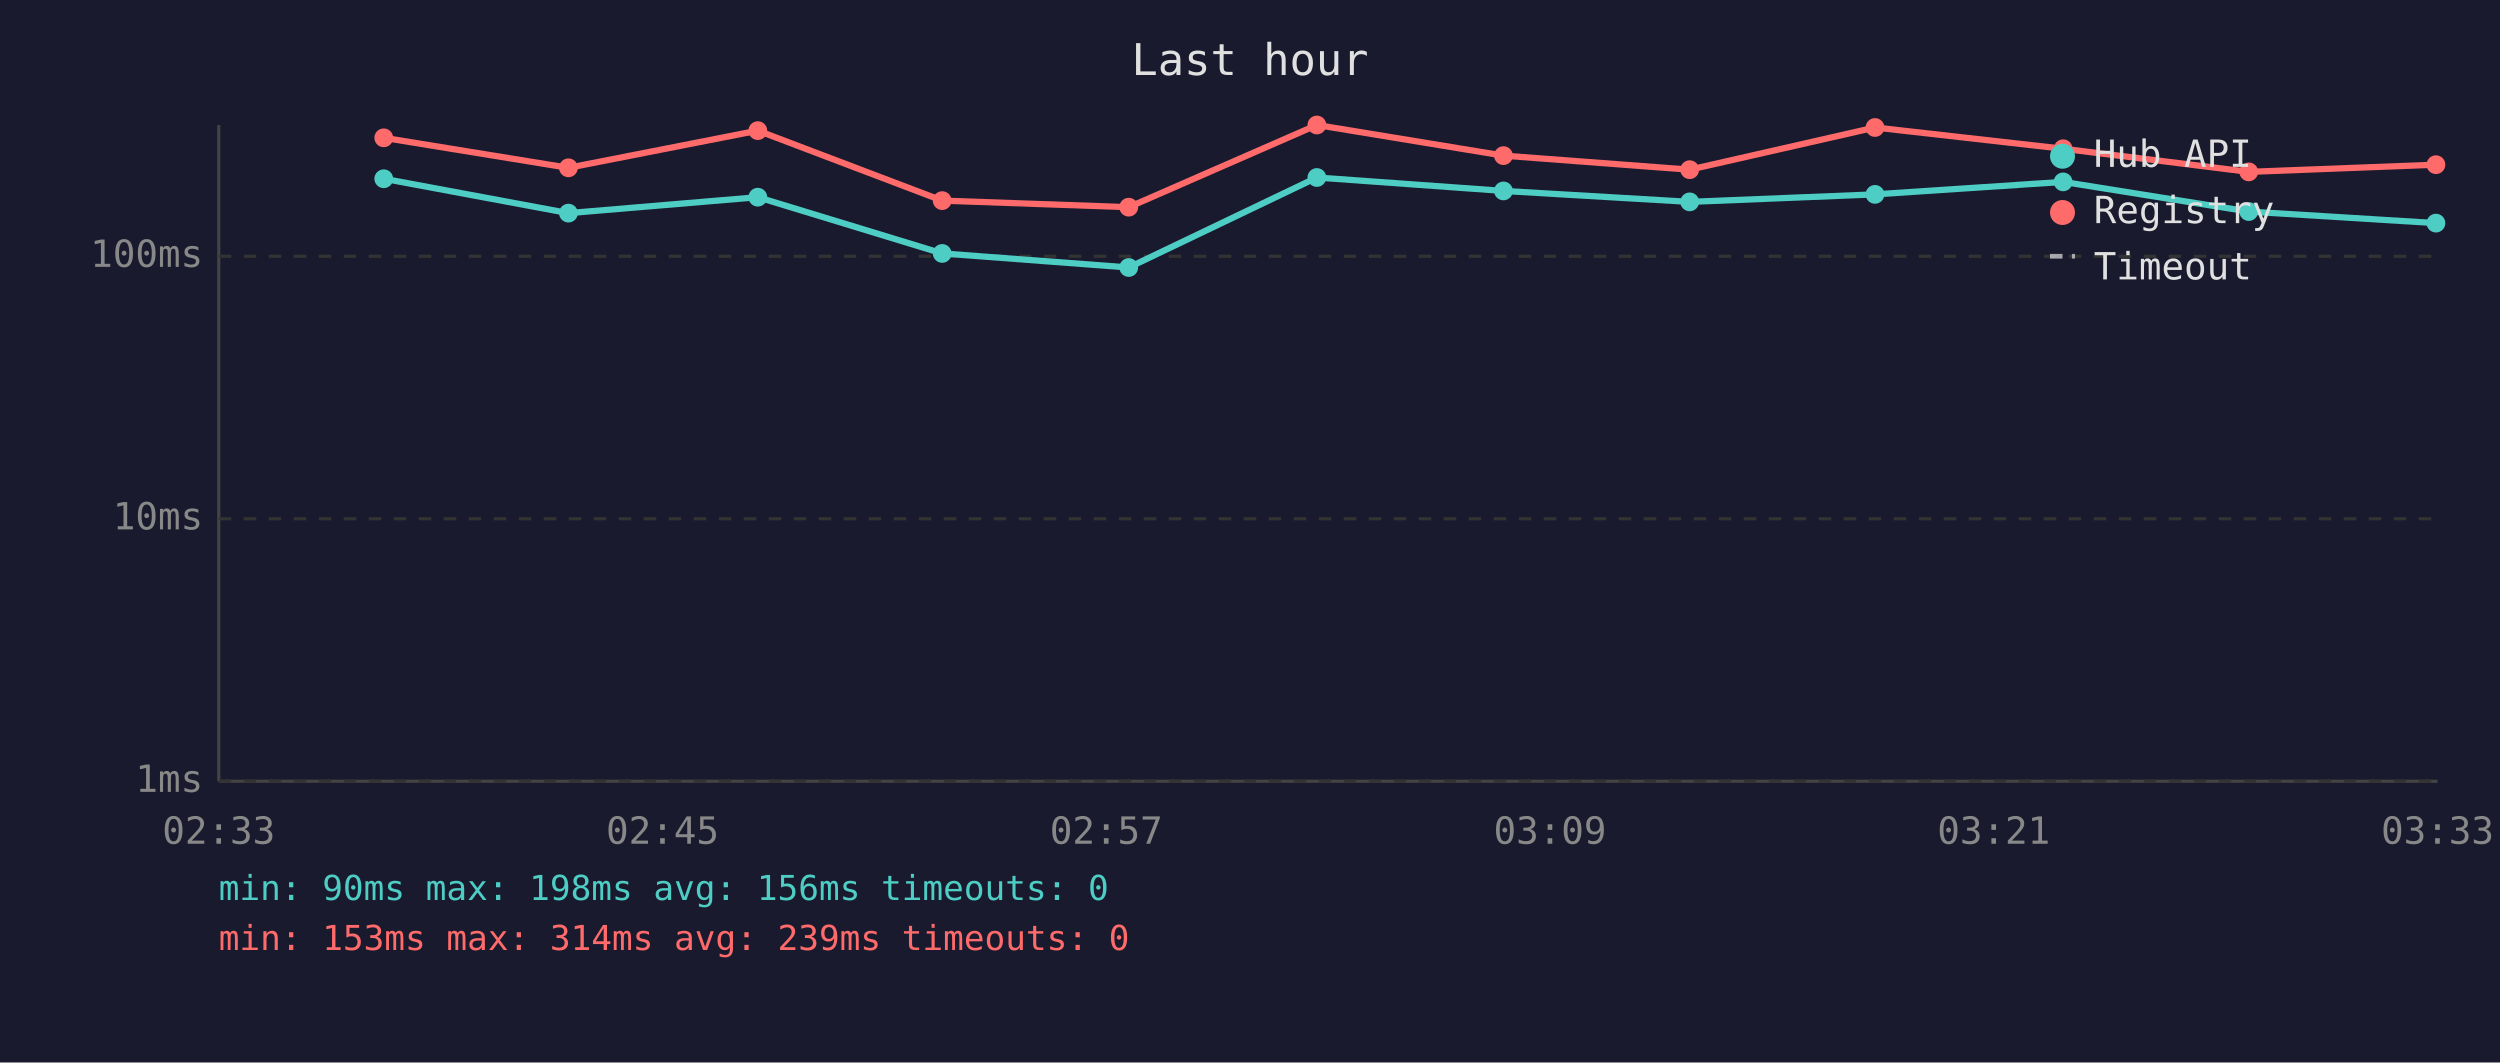
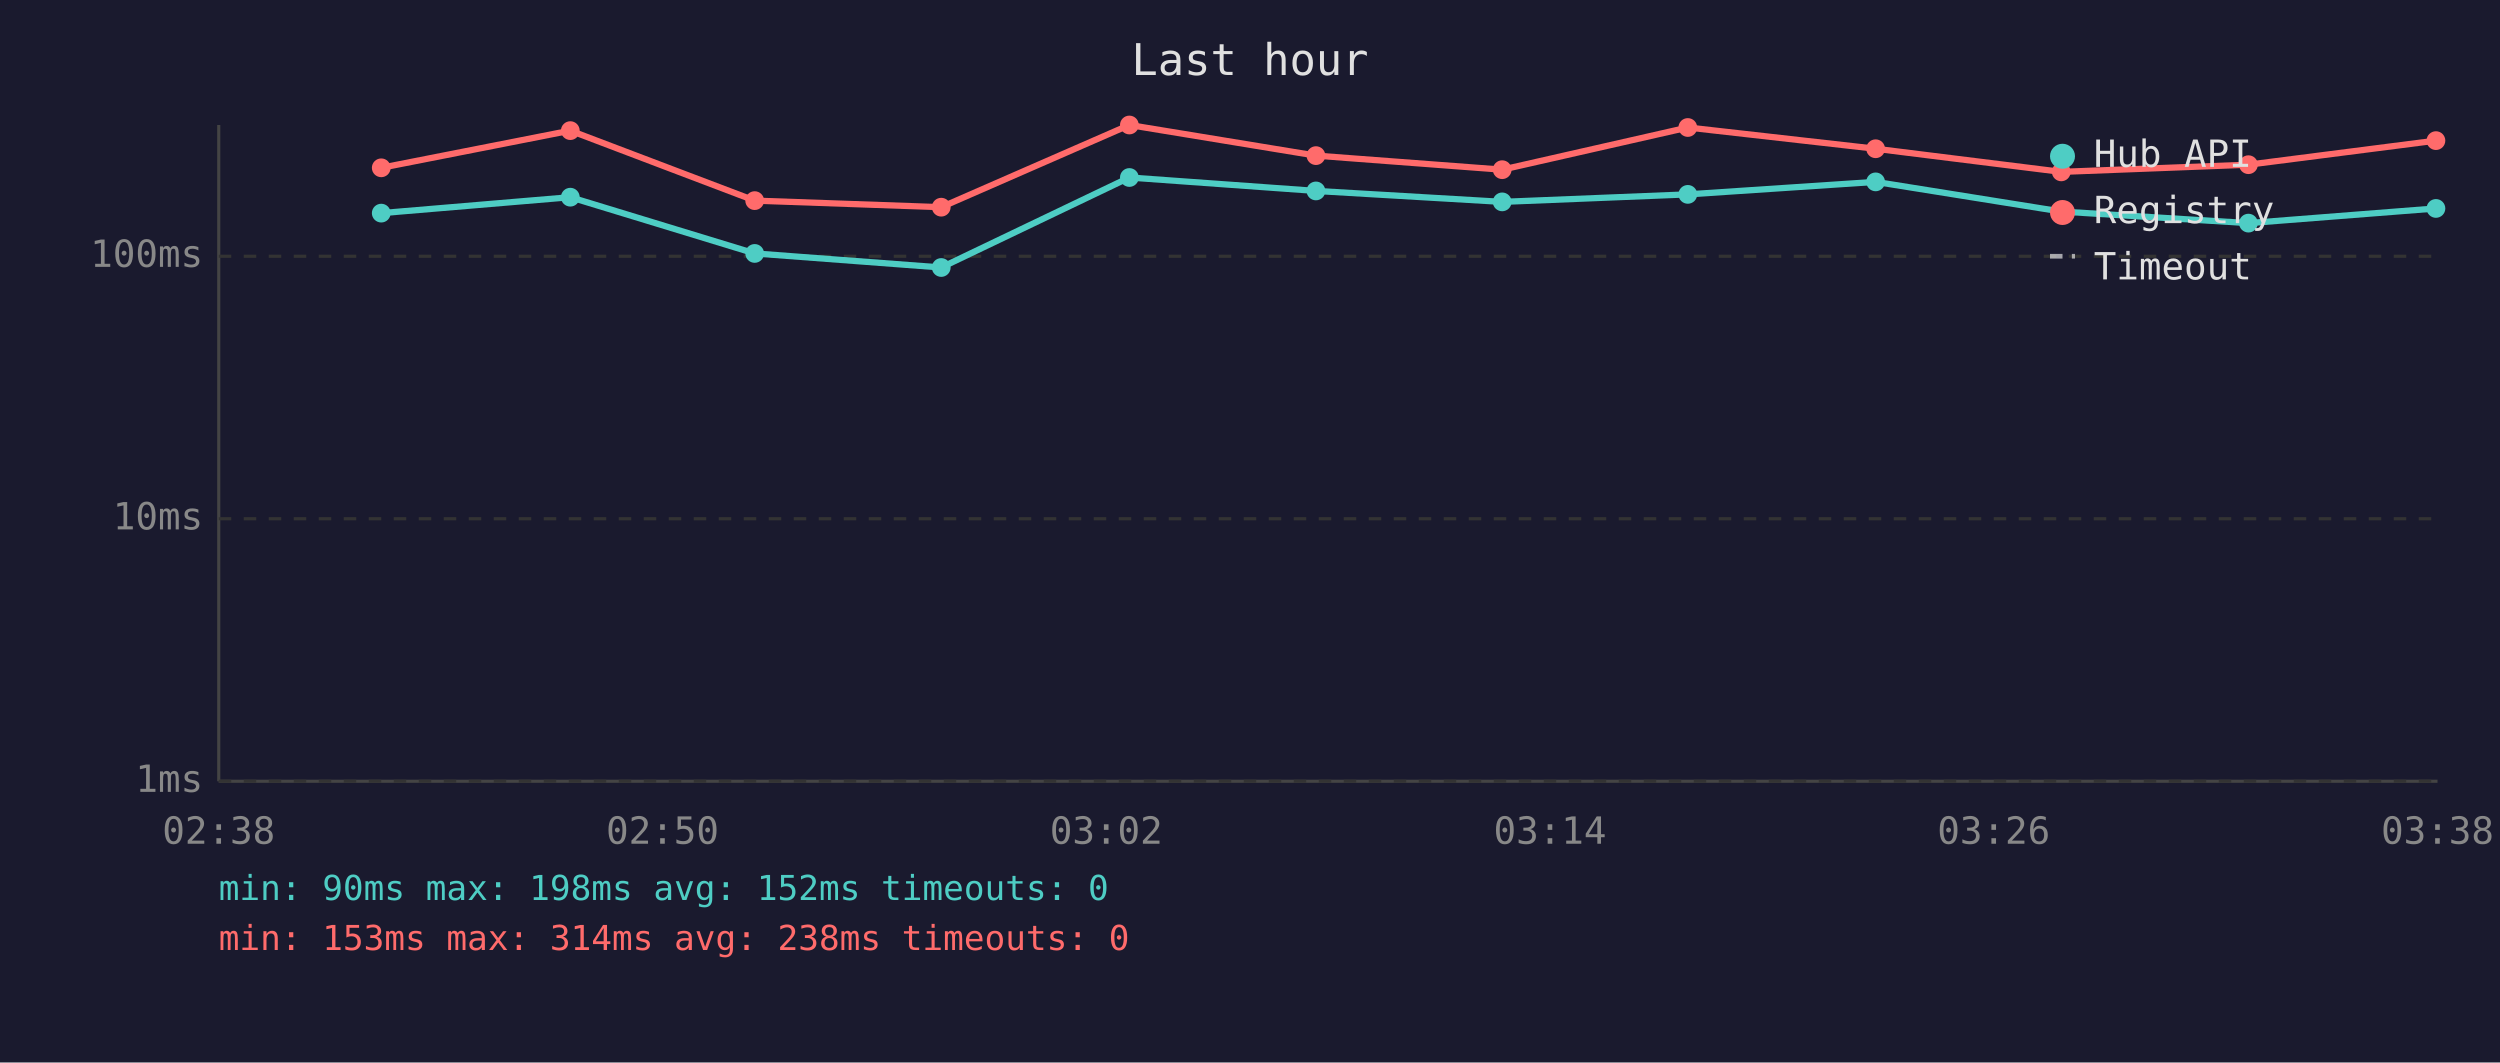
<svg xmlns="http://www.w3.org/2000/svg" viewBox="0 0 800 340" font-family="monospace" font-size="12">
  <rect width="800" height="340" fill="#1a1a2e" />
  <text x="400" y="24" fill="#e0e0e0" font-size="14" text-anchor="middle">Last hour</text>
  <line x1="70" y1="40" x2="70" y2="250" stroke="#444" stroke-width="1" />
  <line x1="70" y1="250" x2="780" y2="250" stroke="#444" stroke-width="1" />
  <line x1="70" y1="250" x2="780" y2="250" stroke="#333" stroke-width="1" stroke-dasharray="4" />
  <text x="65" y="250" fill="#888" text-anchor="end" dominant-baseline="middle">1ms</text>
  <line x1="70" y1="166" x2="780" y2="166" stroke="#333" stroke-width="1" stroke-dasharray="4" />
  <text x="65" y="166" fill="#888" text-anchor="end" dominant-baseline="middle">10ms</text>
  <line x1="70" y1="82" x2="780" y2="82" stroke="#333" stroke-width="1" stroke-dasharray="4" />
  <text x="65" y="82" fill="#888" text-anchor="end" dominant-baseline="middle">100ms</text>
-   <text x="70" y="270" fill="#888" text-anchor="middle">02:33</text>
-   <text x="212" y="270" fill="#888" text-anchor="middle">02:45</text>
-   <text x="354" y="270" fill="#888" text-anchor="middle">02:57</text>
-   <text x="496" y="270" fill="#888" text-anchor="middle">03:09</text>
-   <text x="638" y="270" fill="#888" text-anchor="middle">03:21</text>
-   <text x="780" y="270" fill="#888" text-anchor="middle">03:33</text>
-   <polyline points="122.8,57.2 181.9,68.2 242.5,63.1 301.5,81.1 361.2,85.6 421.4,56.8 481.1,61.1 540.7,64.6 600.0,62.2 660.2,58.2 719.6,67.7 779.5,71.4" fill="none" stroke="#4ecdc4" stroke-width="2" opacity="1" />
-   <circle cx="122.8" cy="57.2" r="3" fill="#4ecdc4" />
-   <circle cx="181.9" cy="68.2" r="3" fill="#4ecdc4" />
-   <circle cx="242.5" cy="63.1" r="3" fill="#4ecdc4" />
-   <circle cx="301.5" cy="81.1" r="3" fill="#4ecdc4" />
-   <circle cx="361.2" cy="85.6" r="3" fill="#4ecdc4" />
-   <circle cx="421.4" cy="56.8" r="3" fill="#4ecdc4" />
-   <circle cx="481.1" cy="61.1" r="3" fill="#4ecdc4" />
-   <circle cx="540.7" cy="64.6" r="3" fill="#4ecdc4" />
-   <circle cx="600.0" cy="62.2" r="3" fill="#4ecdc4" />
-   <circle cx="660.2" cy="58.2" r="3" fill="#4ecdc4" />
-   <circle cx="719.6" cy="67.7" r="3" fill="#4ecdc4" />
-   <circle cx="779.5" cy="71.4" r="3" fill="#4ecdc4" />
-   <polyline points="122.8,44.1 181.9,53.7 242.5,41.8 301.5,64.2 361.2,66.3 421.4,40.0 481.1,49.8 540.7,54.3 600.0,40.8 660.2,47.6 719.6,55.0 779.5,52.7" fill="none" stroke="#ff6b6b" stroke-width="2" opacity="1" />
-   <circle cx="122.8" cy="44.1" r="3" fill="#ff6b6b" />
-   <circle cx="181.9" cy="53.7" r="3" fill="#ff6b6b" />
-   <circle cx="242.5" cy="41.8" r="3" fill="#ff6b6b" />
-   <circle cx="301.5" cy="64.2" r="3" fill="#ff6b6b" />
-   <circle cx="361.2" cy="66.3" r="3" fill="#ff6b6b" />
-   <circle cx="421.4" cy="40.0" r="3" fill="#ff6b6b" />
-   <circle cx="481.1" cy="49.8" r="3" fill="#ff6b6b" />
-   <circle cx="540.7" cy="54.3" r="3" fill="#ff6b6b" />
-   <circle cx="600.0" cy="40.8" r="3" fill="#ff6b6b" />
-   <circle cx="660.2" cy="47.6" r="3" fill="#ff6b6b" />
-   <circle cx="719.6" cy="55.0" r="3" fill="#ff6b6b" />
-   <circle cx="779.5" cy="52.7" r="3" fill="#ff6b6b" />
+   <text x="70" y="270" fill="#888" text-anchor="middle">02:38</text>
+   <text x="212" y="270" fill="#888" text-anchor="middle">02:50</text>
+   <text x="354" y="270" fill="#888" text-anchor="middle">03:02</text>
+   <text x="496" y="270" fill="#888" text-anchor="middle">03:14</text>
+   <text x="638" y="270" fill="#888" text-anchor="middle">03:26</text>
+   <text x="780" y="270" fill="#888" text-anchor="middle">03:38</text>
+   <polyline points="122.0,68.2 182.5,63.1 241.5,81.1 301.2,85.6 361.4,56.8 421.1,61.1 480.7,64.6 540.1,62.2 600.2,58.2 659.6,67.7 719.5,71.4 779.5,66.7" fill="none" stroke="#4ecdc4" stroke-width="2" opacity="1" />
+   <circle cx="122.0" cy="68.2" r="3" fill="#4ecdc4" />
+   <circle cx="182.5" cy="63.1" r="3" fill="#4ecdc4" />
+   <circle cx="241.5" cy="81.1" r="3" fill="#4ecdc4" />
+   <circle cx="301.2" cy="85.6" r="3" fill="#4ecdc4" />
+   <circle cx="361.4" cy="56.8" r="3" fill="#4ecdc4" />
+   <circle cx="421.1" cy="61.1" r="3" fill="#4ecdc4" />
+   <circle cx="480.7" cy="64.6" r="3" fill="#4ecdc4" />
+   <circle cx="540.1" cy="62.2" r="3" fill="#4ecdc4" />
+   <circle cx="600.2" cy="58.2" r="3" fill="#4ecdc4" />
+   <circle cx="659.6" cy="67.7" r="3" fill="#4ecdc4" />
+   <circle cx="719.5" cy="71.4" r="3" fill="#4ecdc4" />
+   <circle cx="779.5" cy="66.7" r="3" fill="#4ecdc4" />
+   <polyline points="122.0,53.7 182.5,41.8 241.5,64.2 301.2,66.3 361.4,40.0 421.1,49.8 480.7,54.3 540.1,40.8 600.2,47.6 659.6,55.0 719.5,52.7 779.5,45.0" fill="none" stroke="#ff6b6b" stroke-width="2" opacity="1" />
+   <circle cx="122.0" cy="53.7" r="3" fill="#ff6b6b" />
+   <circle cx="182.5" cy="41.8" r="3" fill="#ff6b6b" />
+   <circle cx="241.5" cy="64.2" r="3" fill="#ff6b6b" />
+   <circle cx="301.2" cy="66.3" r="3" fill="#ff6b6b" />
+   <circle cx="361.4" cy="40.0" r="3" fill="#ff6b6b" />
+   <circle cx="421.1" cy="49.8" r="3" fill="#ff6b6b" />
+   <circle cx="480.7" cy="54.3" r="3" fill="#ff6b6b" />
+   <circle cx="540.1" cy="40.8" r="3" fill="#ff6b6b" />
+   <circle cx="600.2" cy="47.6" r="3" fill="#ff6b6b" />
+   <circle cx="659.6" cy="55.0" r="3" fill="#ff6b6b" />
+   <circle cx="719.5" cy="52.7" r="3" fill="#ff6b6b" />
+   <circle cx="779.5" cy="45.0" r="3" fill="#ff6b6b" />
  <circle cx="660" cy="50" r="4" fill="#4ecdc4" />
  <text x="670" y="50" fill="#e0e0e0" dominant-baseline="middle">Hub API</text>
  <circle cx="660" cy="68" r="4" fill="#ff6b6b" />
  <text x="670" y="68" fill="#e0e0e0" dominant-baseline="middle">Registry</text>
  <line x1="656" y1="82" x2="664" y2="82" stroke="#e0e0e0" stroke-width="1.5" stroke-dasharray="4,3" opacity="0.7" />
  <text x="670" y="86" fill="#e0e0e0" dominant-baseline="middle">Timeout</text>
-   <text x="70" y="288" fill="#4ecdc4" font-size="11">min: 90ms  max: 198ms  avg: 156ms  timeouts: 0</text>
-   <text x="70" y="304" fill="#ff6b6b" font-size="11">min: 153ms  max: 314ms  avg: 239ms  timeouts: 0</text>
+   <text x="70" y="288" fill="#4ecdc4" font-size="11">min: 90ms  max: 198ms  avg: 152ms  timeouts: 0</text>
+   <text x="70" y="304" fill="#ff6b6b" font-size="11">min: 153ms  max: 314ms  avg: 238ms  timeouts: 0</text>
</svg>
